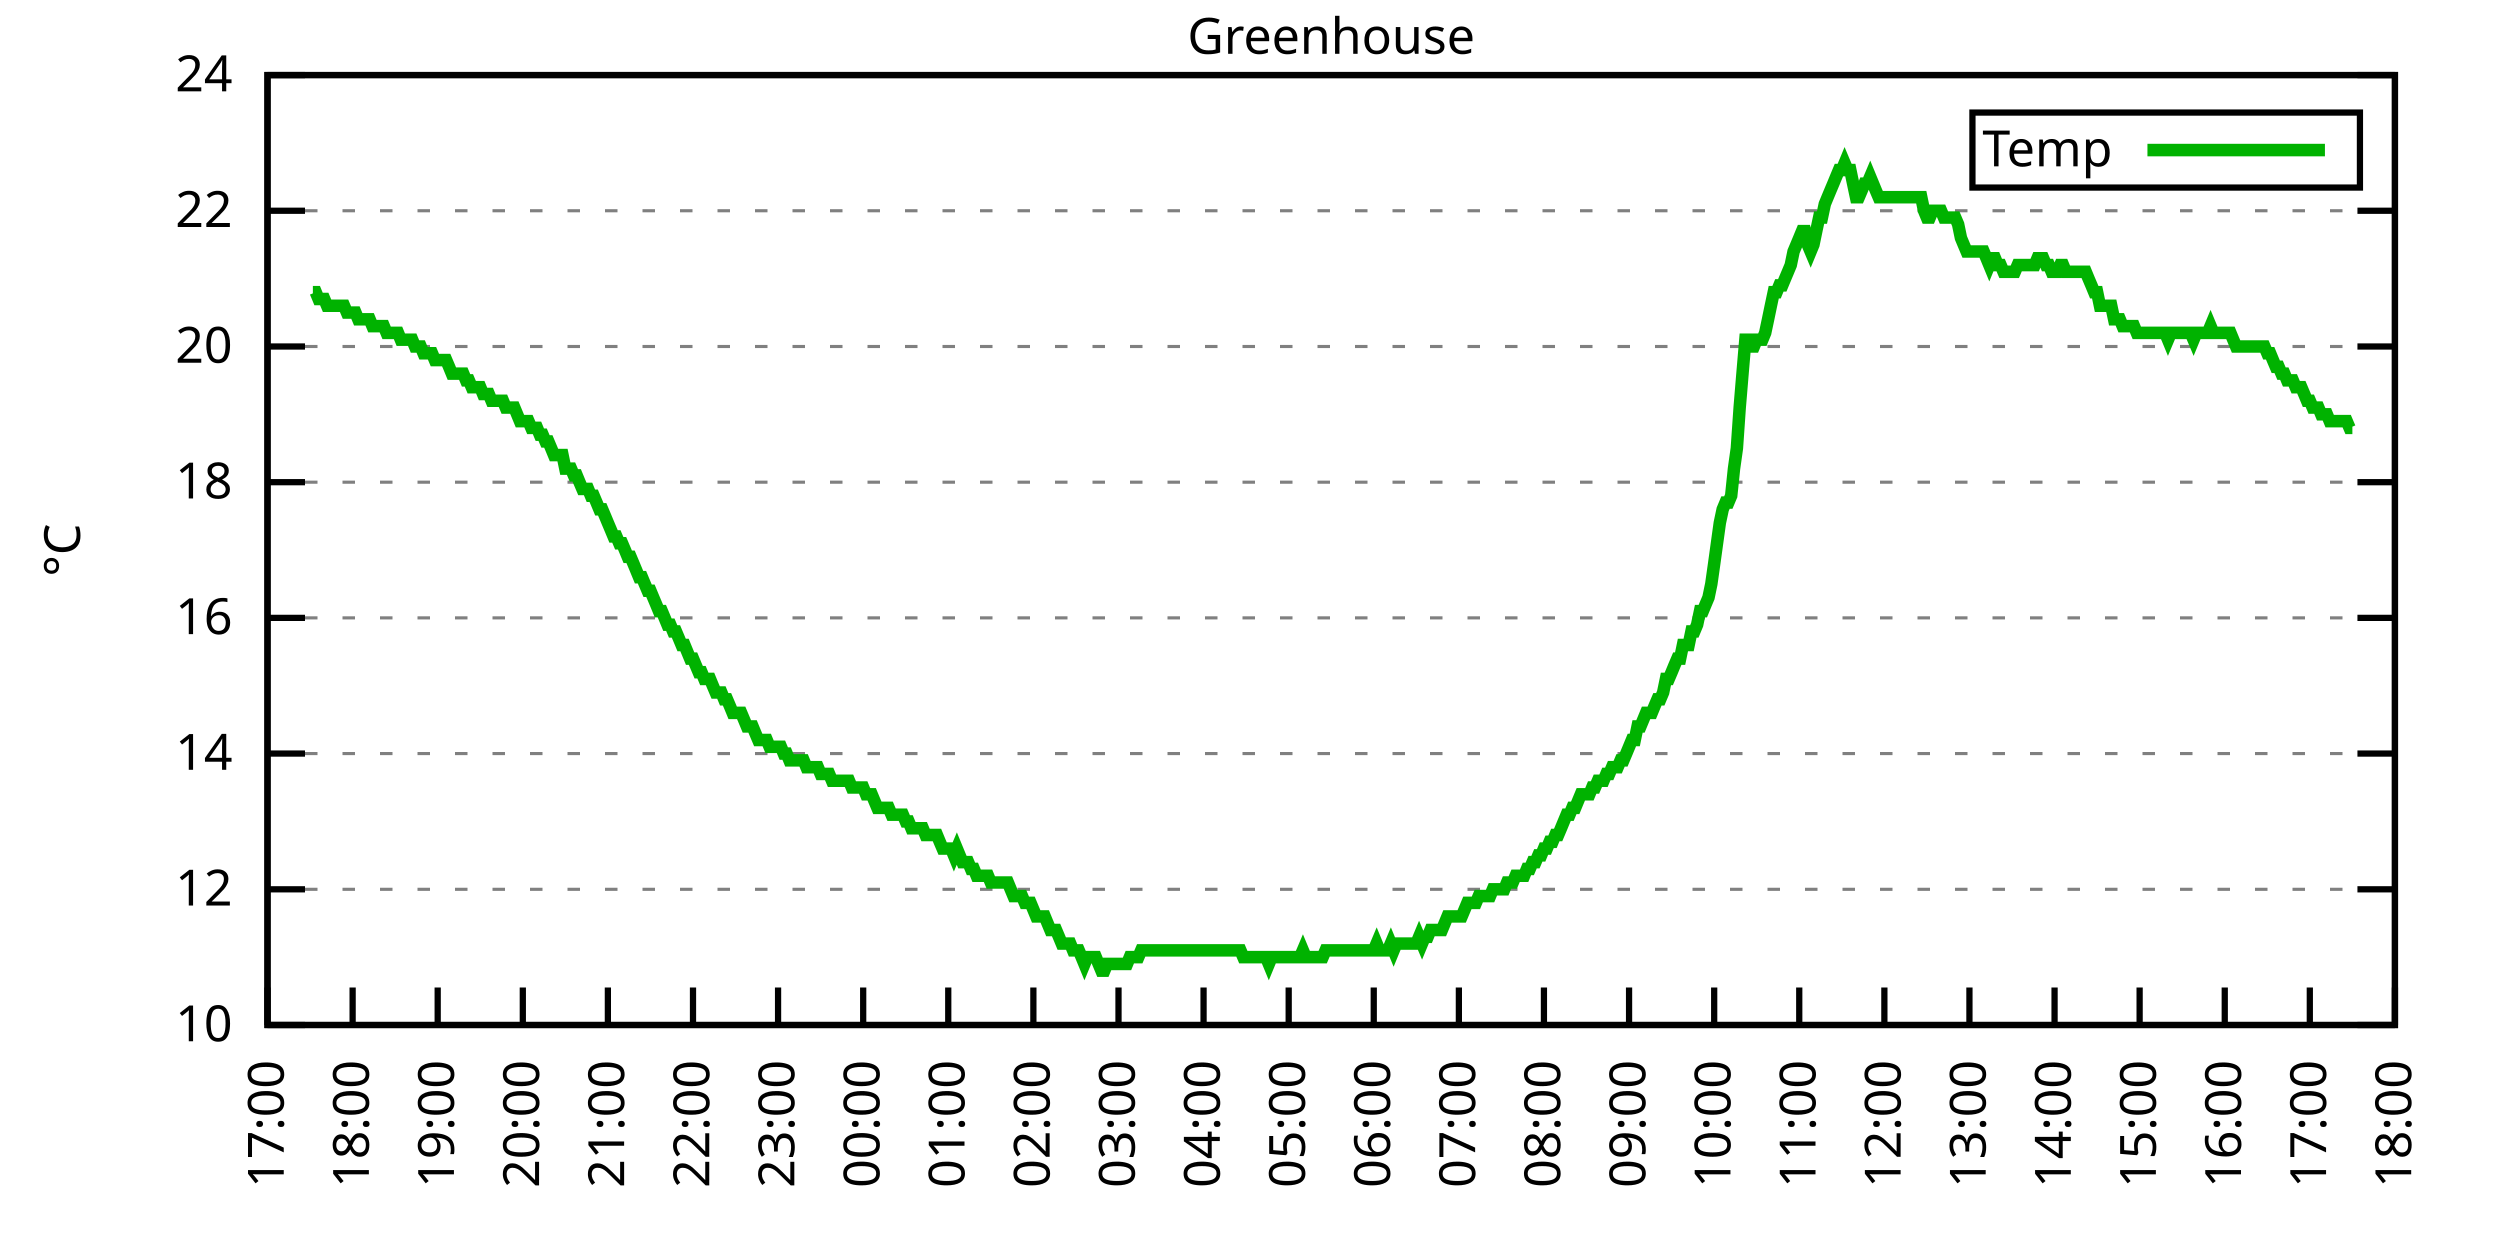
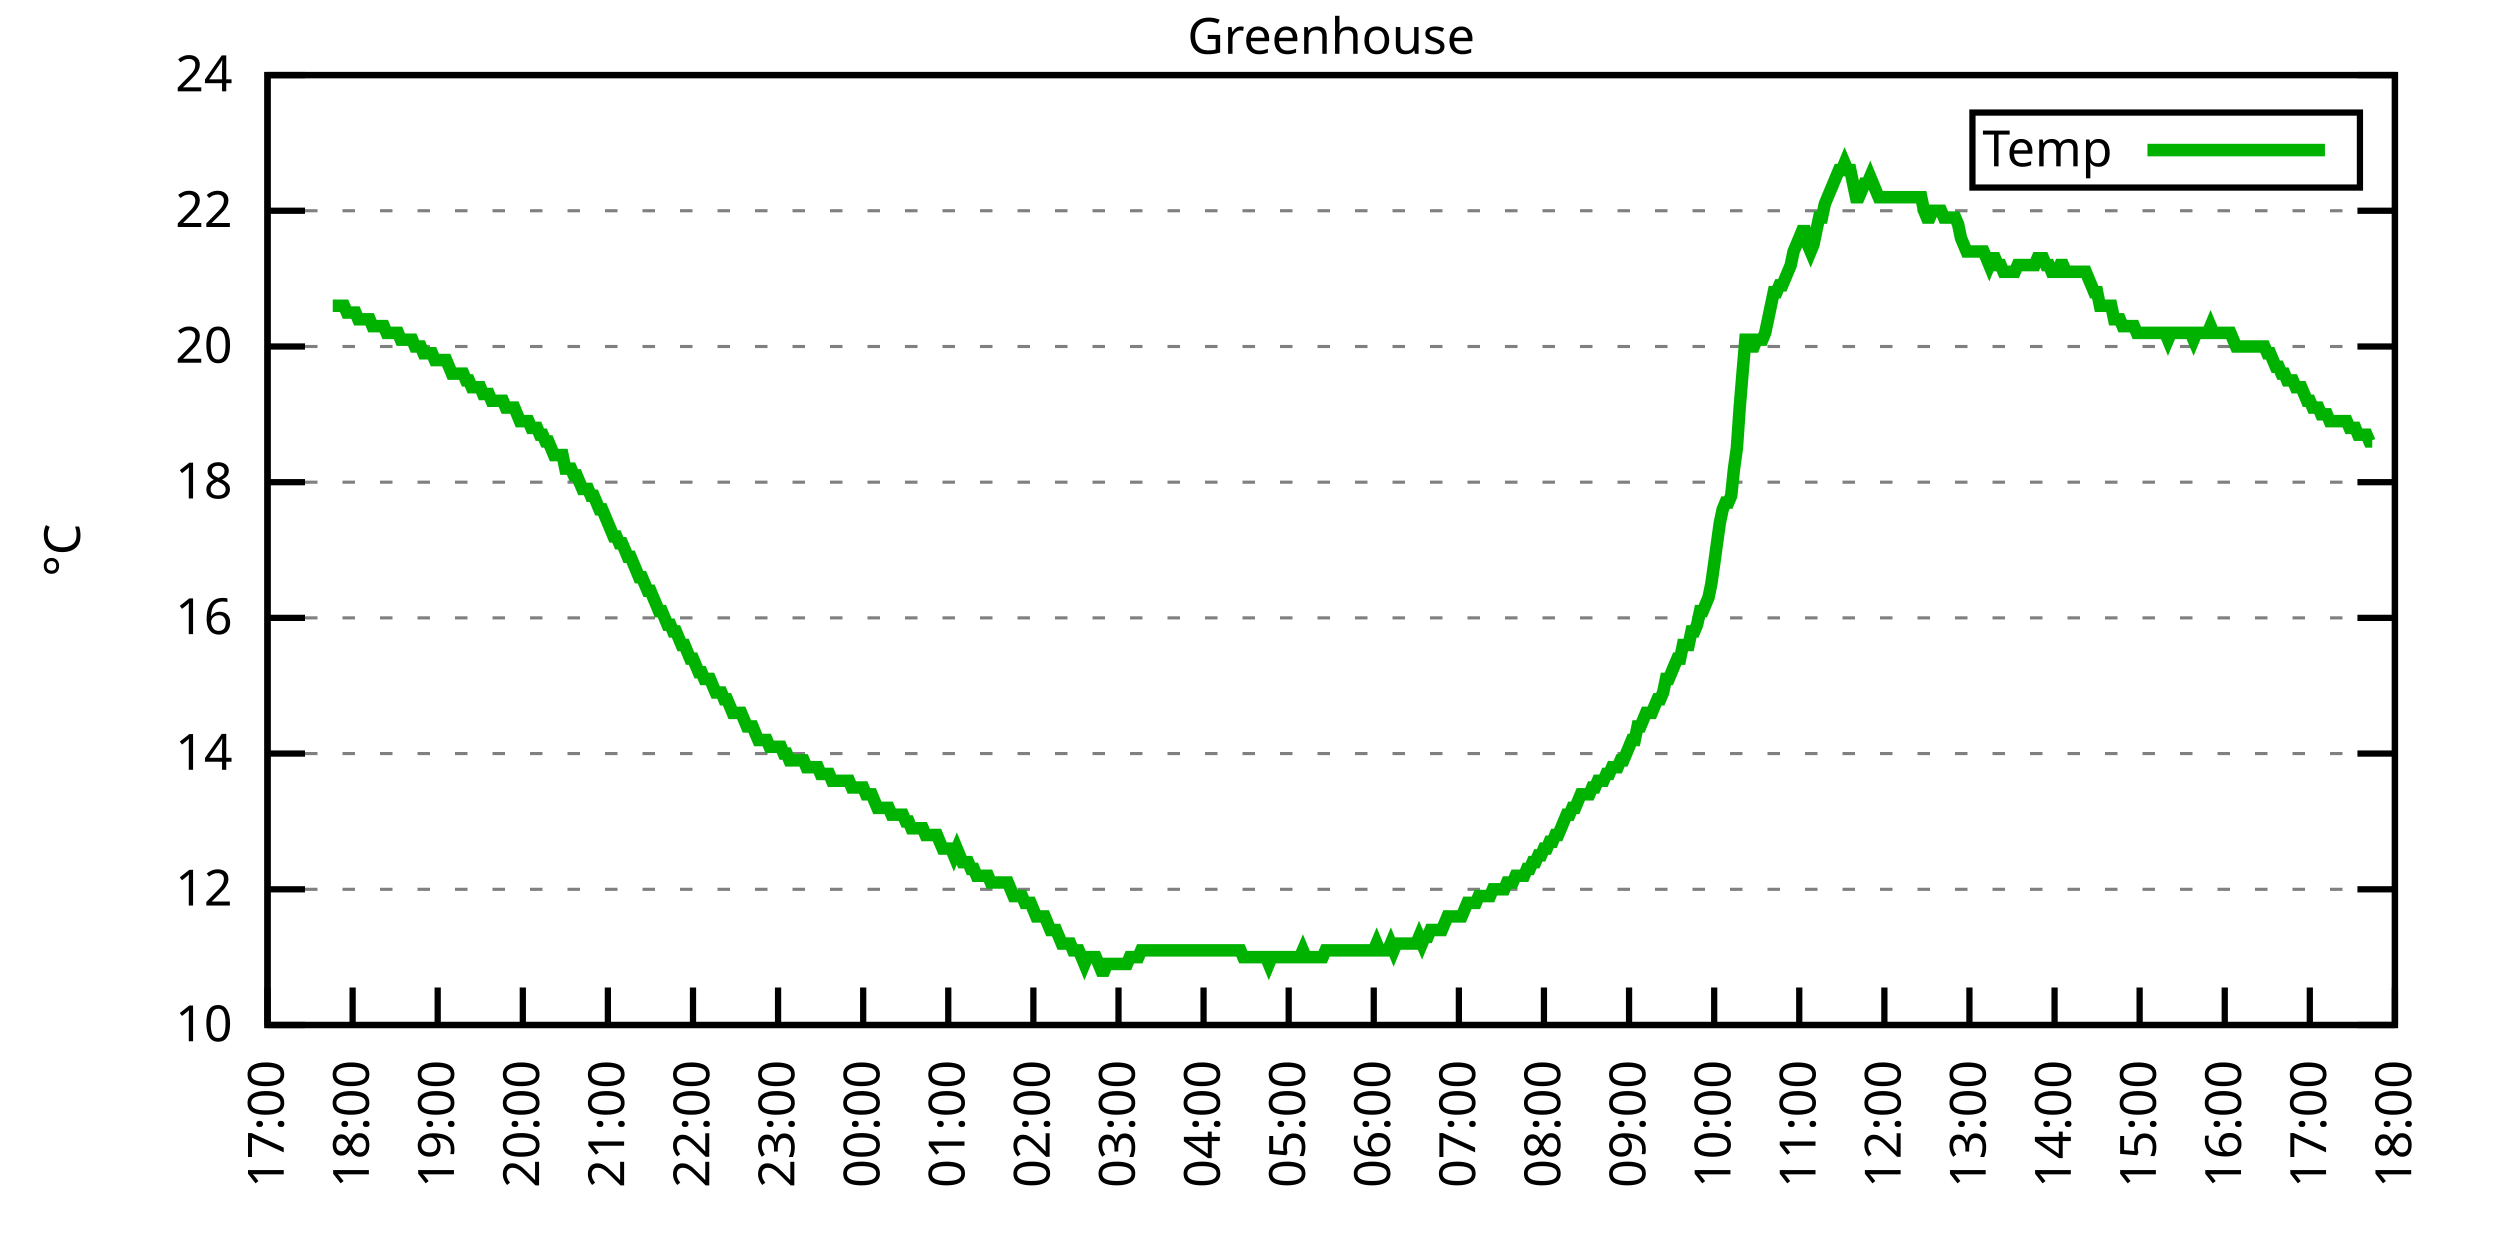
<svg xmlns="http://www.w3.org/2000/svg" xmlns:xlink="http://www.w3.org/1999/xlink" width="400" height="200" viewBox="0 0 400 200">
  <g id="gnuplot_canvas">
    <rect x="0" y="0" width="400" height="200" fill="none" />
    <defs>
      <circle id="gpDot" r="0.5" stroke-width="0.5" stroke="currentColor" />
      <path id="gpPt0" stroke-width="0.333" stroke="currentColor" d="M-1,0 h2 M0,-1 v2" />
      <path id="gpPt1" stroke-width="0.333" stroke="currentColor" d="M-1,-1 L1,1 M1,-1 L-1,1" />
      <path id="gpPt2" stroke-width="0.333" stroke="currentColor" d="M-1,0 L1,0 M0,-1 L0,1 M-1,-1 L1,1 M-1,1 L1,-1" />
      <rect id="gpPt3" stroke-width="0.333" stroke="currentColor" x="-1" y="-1" width="2" height="2" />
      <rect id="gpPt4" stroke-width="0.333" stroke="currentColor" fill="currentColor" x="-1" y="-1" width="2" height="2" />
      <circle id="gpPt5" stroke-width="0.333" stroke="currentColor" cx="0" cy="0" r="1" />
      <use xlink:href="#gpPt5" id="gpPt6" fill="currentColor" stroke="none" />
      <path id="gpPt7" stroke-width="0.333" stroke="currentColor" d="M0,-1.33 L-1.33,0.67 L1.33,0.67 z" />
      <use xlink:href="#gpPt7" id="gpPt8" fill="currentColor" stroke="none" />
      <use xlink:href="#gpPt7" id="gpPt9" stroke="currentColor" transform="rotate(180)" />
      <use xlink:href="#gpPt9" id="gpPt10" fill="currentColor" stroke="none" />
      <use xlink:href="#gpPt3" id="gpPt11" stroke="currentColor" transform="rotate(45)" />
      <use xlink:href="#gpPt11" id="gpPt12" fill="currentColor" stroke="none" />
      <path id="gpPt13" stroke-width="0.333" stroke="currentColor" d="M0,1.330 L1.265,0.411 L0.782,-1.067 L-0.782,-1.076 L-1.265,0.411 z" />
      <use xlink:href="#gpPt13" id="gpPt14" fill="currentColor" stroke="none" />
      <filter id="textbox" filterUnits="objectBoundingBox" x="0" y="0" height="1" width="1">
        <feFlood flood-color="white" flood-opacity="1" result="bgnd" />
        <feComposite in="SourceGraphic" in2="bgnd" operator="atop" />
      </filter>
      <filter id="greybox" filterUnits="objectBoundingBox" x="0" y="0" height="1" width="1">
        <feFlood flood-color="lightgrey" flood-opacity="1" result="grey" />
        <feComposite in="SourceGraphic" in2="grey" operator="atop" />
      </filter>
    </defs>
    <g fill="none" color="white" stroke="currentColor" stroke-width="1.00" stroke-linecap="butt" stroke-linejoin="miter">
</g>
    <g fill="none" color="black" stroke="currentColor" stroke-width="1.00" stroke-linecap="butt" stroke-linejoin="miter">
      <g stroke="none" shape-rendering="crispEdges">
        <polygon fill="rgb(255, 255, 255)" points="42.80,164.00 383.18,164.00 383.18,12.02 42.80,12.02 " />
      </g>
    </g>
    <g fill="none" color="black" stroke="currentColor" stroke-width="1.00" stroke-linecap="butt" stroke-linejoin="miter">
</g>
    <g fill="none" color="black" stroke="black" stroke-width="0.50" stroke-linecap="butt" stroke-linejoin="miter">
</g>
    <g fill="none" color="gray" stroke="currentColor" stroke-width="0.50" stroke-linecap="butt" stroke-linejoin="miter">
      <path stroke="gray" stroke-dasharray="2,4" class="gridline" d="M42.80,164.00 L383.19,164.00  " />
    </g>
    <g fill="none" color="gray" stroke="gray" stroke-width="1.00" stroke-linecap="butt" stroke-linejoin="miter">
</g>
    <g fill="none" color="black" stroke="currentColor" stroke-width="1.00" stroke-linecap="butt" stroke-linejoin="miter">
      <path stroke="black" d="M42.80,164.00 L48.80,164.00 M383.19,164.00 L377.19,164.00  " />
      <g transform="translate(37.20,166.60)" stroke="none" fill="black" font-family="Sans" font-size="8.00" text-anchor="end">
        <text>
          <tspan font-family="Sans"> 10</tspan>
        </text>
      </g>
    </g>
    <g fill="none" color="black" stroke="currentColor" stroke-width="1.00" stroke-linecap="butt" stroke-linejoin="miter">
</g>
    <g fill="none" color="black" stroke="black" stroke-width="0.50" stroke-linecap="butt" stroke-linejoin="miter">
</g>
    <g fill="none" color="gray" stroke="currentColor" stroke-width="0.50" stroke-linecap="butt" stroke-linejoin="miter">
      <path stroke="gray" stroke-dasharray="2,4" class="gridline" d="M42.80,142.29 L383.19,142.29  " />
    </g>
    <g fill="none" color="gray" stroke="gray" stroke-width="1.00" stroke-linecap="butt" stroke-linejoin="miter">
</g>
    <g fill="none" color="black" stroke="currentColor" stroke-width="1.00" stroke-linecap="butt" stroke-linejoin="miter">
      <path stroke="black" d="M42.80,142.29 L48.80,142.29 M383.19,142.29 L377.19,142.29  " />
      <g transform="translate(37.20,144.89)" stroke="none" fill="black" font-family="Sans" font-size="8.00" text-anchor="end">
        <text>
          <tspan font-family="Sans"> 12</tspan>
        </text>
      </g>
    </g>
    <g fill="none" color="black" stroke="currentColor" stroke-width="1.00" stroke-linecap="butt" stroke-linejoin="miter">
</g>
    <g fill="none" color="black" stroke="black" stroke-width="0.50" stroke-linecap="butt" stroke-linejoin="miter">
</g>
    <g fill="none" color="gray" stroke="currentColor" stroke-width="0.50" stroke-linecap="butt" stroke-linejoin="miter">
      <path stroke="gray" stroke-dasharray="2,4" class="gridline" d="M42.80,120.57 L383.19,120.57  " />
    </g>
    <g fill="none" color="gray" stroke="gray" stroke-width="1.00" stroke-linecap="butt" stroke-linejoin="miter">
</g>
    <g fill="none" color="black" stroke="currentColor" stroke-width="1.00" stroke-linecap="butt" stroke-linejoin="miter">
      <path stroke="black" d="M42.80,120.57 L48.80,120.57 M383.19,120.57 L377.19,120.57  " />
      <g transform="translate(37.20,123.17)" stroke="none" fill="black" font-family="Sans" font-size="8.00" text-anchor="end">
        <text>
          <tspan font-family="Sans"> 14</tspan>
        </text>
      </g>
    </g>
    <g fill="none" color="black" stroke="currentColor" stroke-width="1.00" stroke-linecap="butt" stroke-linejoin="miter">
</g>
    <g fill="none" color="black" stroke="black" stroke-width="0.50" stroke-linecap="butt" stroke-linejoin="miter">
</g>
    <g fill="none" color="gray" stroke="currentColor" stroke-width="0.50" stroke-linecap="butt" stroke-linejoin="miter">
      <path stroke="gray" stroke-dasharray="2,4" class="gridline" d="M42.80,98.86 L383.19,98.86  " />
    </g>
    <g fill="none" color="gray" stroke="gray" stroke-width="1.00" stroke-linecap="butt" stroke-linejoin="miter">
</g>
    <g fill="none" color="black" stroke="currentColor" stroke-width="1.00" stroke-linecap="butt" stroke-linejoin="miter">
      <path stroke="black" d="M42.80,98.86 L48.80,98.86 M383.19,98.86 L377.19,98.86  " />
      <g transform="translate(37.20,101.46)" stroke="none" fill="black" font-family="Sans" font-size="8.00" text-anchor="end">
        <text>
          <tspan font-family="Sans"> 16</tspan>
        </text>
      </g>
    </g>
    <g fill="none" color="black" stroke="currentColor" stroke-width="1.00" stroke-linecap="butt" stroke-linejoin="miter">
</g>
    <g fill="none" color="black" stroke="black" stroke-width="0.50" stroke-linecap="butt" stroke-linejoin="miter">
</g>
    <g fill="none" color="gray" stroke="currentColor" stroke-width="0.50" stroke-linecap="butt" stroke-linejoin="miter">
      <path stroke="gray" stroke-dasharray="2,4" class="gridline" d="M42.80,77.15 L383.19,77.15  " />
    </g>
    <g fill="none" color="gray" stroke="gray" stroke-width="1.00" stroke-linecap="butt" stroke-linejoin="miter">
</g>
    <g fill="none" color="black" stroke="currentColor" stroke-width="1.00" stroke-linecap="butt" stroke-linejoin="miter">
      <path stroke="black" d="M42.80,77.15 L48.80,77.15 M383.19,77.15 L377.19,77.15  " />
      <g transform="translate(37.20,79.75)" stroke="none" fill="black" font-family="Sans" font-size="8.00" text-anchor="end">
        <text>
          <tspan font-family="Sans"> 18</tspan>
        </text>
      </g>
    </g>
    <g fill="none" color="black" stroke="currentColor" stroke-width="1.00" stroke-linecap="butt" stroke-linejoin="miter">
</g>
    <g fill="none" color="black" stroke="black" stroke-width="0.50" stroke-linecap="butt" stroke-linejoin="miter">
</g>
    <g fill="none" color="gray" stroke="currentColor" stroke-width="0.50" stroke-linecap="butt" stroke-linejoin="miter">
      <path stroke="gray" stroke-dasharray="2,4" class="gridline" d="M42.80,55.44 L383.19,55.44  " />
    </g>
    <g fill="none" color="gray" stroke="gray" stroke-width="1.00" stroke-linecap="butt" stroke-linejoin="miter">
</g>
    <g fill="none" color="black" stroke="currentColor" stroke-width="1.00" stroke-linecap="butt" stroke-linejoin="miter">
      <path stroke="black" d="M42.80,55.44 L48.80,55.44 M383.19,55.44 L377.19,55.44  " />
      <g transform="translate(37.20,58.04)" stroke="none" fill="black" font-family="Sans" font-size="8.00" text-anchor="end">
        <text>
          <tspan font-family="Sans"> 20</tspan>
        </text>
      </g>
    </g>
    <g fill="none" color="black" stroke="currentColor" stroke-width="1.00" stroke-linecap="butt" stroke-linejoin="miter">
</g>
    <g fill="none" color="black" stroke="black" stroke-width="0.50" stroke-linecap="butt" stroke-linejoin="miter">
</g>
    <g fill="none" color="gray" stroke="currentColor" stroke-width="0.50" stroke-linecap="butt" stroke-linejoin="miter">
      <path stroke="gray" stroke-dasharray="2,4" class="gridline" d="M42.80,33.72 L383.19,33.72  " />
    </g>
    <g fill="none" color="gray" stroke="gray" stroke-width="1.00" stroke-linecap="butt" stroke-linejoin="miter">
</g>
    <g fill="none" color="black" stroke="currentColor" stroke-width="1.00" stroke-linecap="butt" stroke-linejoin="miter">
      <path stroke="black" d="M42.80,33.72 L48.80,33.72 M383.19,33.72 L377.19,33.72  " />
      <g transform="translate(37.20,36.32)" stroke="none" fill="black" font-family="Sans" font-size="8.00" text-anchor="end">
        <text>
          <tspan font-family="Sans"> 22</tspan>
        </text>
      </g>
    </g>
    <g fill="none" color="black" stroke="currentColor" stroke-width="1.00" stroke-linecap="butt" stroke-linejoin="miter">
</g>
    <g fill="none" color="black" stroke="black" stroke-width="0.50" stroke-linecap="butt" stroke-linejoin="miter">
</g>
    <g fill="none" color="gray" stroke="currentColor" stroke-width="0.50" stroke-linecap="butt" stroke-linejoin="miter">
      <path stroke="gray" stroke-dasharray="2,4" class="gridline" d="M42.80,12.01 L383.19,12.01  " />
    </g>
    <g fill="none" color="gray" stroke="gray" stroke-width="1.00" stroke-linecap="butt" stroke-linejoin="miter">
</g>
    <g fill="none" color="black" stroke="currentColor" stroke-width="1.00" stroke-linecap="butt" stroke-linejoin="miter">
      <path stroke="black" d="M42.80,12.01 L48.80,12.01 M383.19,12.01 L377.19,12.01  " />
      <g transform="translate(37.20,14.61)" stroke="none" fill="black" font-family="Sans" font-size="8.00" text-anchor="end">
        <text>
          <tspan font-family="Sans"> 24</tspan>
        </text>
      </g>
    </g>
    <g fill="none" color="black" stroke="currentColor" stroke-width="1.00" stroke-linecap="butt" stroke-linejoin="miter">
      <path stroke="black" d="M42.80,164.00 L42.80,158.00  " />
      <g transform="translate(45.40,169.60) rotate(270.00)" stroke="none" fill="black" font-family="Sans" font-size="8.00" text-anchor="end">
        <text>
          <tspan font-family="Sans">17:00</tspan>
        </text>
      </g>
    </g>
    <g fill="none" color="black" stroke="currentColor" stroke-width="1.00" stroke-linecap="butt" stroke-linejoin="miter">
      <path stroke="black" d="M56.42,164.00 L56.42,158.00  " />
      <g transform="translate(59.02,169.60) rotate(270.00)" stroke="none" fill="black" font-family="Sans" font-size="8.00" text-anchor="end">
        <text>
          <tspan font-family="Sans">18:00</tspan>
        </text>
      </g>
    </g>
    <g fill="none" color="black" stroke="currentColor" stroke-width="1.00" stroke-linecap="butt" stroke-linejoin="miter">
      <path stroke="black" d="M70.03,164.00 L70.03,158.00  " />
      <g transform="translate(72.63,169.60) rotate(270.00)" stroke="none" fill="black" font-family="Sans" font-size="8.00" text-anchor="end">
        <text>
          <tspan font-family="Sans">19:00</tspan>
        </text>
      </g>
    </g>
    <g fill="none" color="black" stroke="currentColor" stroke-width="1.00" stroke-linecap="butt" stroke-linejoin="miter">
      <path stroke="black" d="M83.65,164.00 L83.65,158.00  " />
      <g transform="translate(86.25,169.60) rotate(270.00)" stroke="none" fill="black" font-family="Sans" font-size="8.00" text-anchor="end">
        <text>
          <tspan font-family="Sans">20:00</tspan>
        </text>
      </g>
    </g>
    <g fill="none" color="black" stroke="currentColor" stroke-width="1.00" stroke-linecap="butt" stroke-linejoin="miter">
      <path stroke="black" d="M97.26,164.00 L97.26,158.00  " />
      <g transform="translate(99.86,169.60) rotate(270.00)" stroke="none" fill="black" font-family="Sans" font-size="8.00" text-anchor="end">
        <text>
          <tspan font-family="Sans">21:00</tspan>
        </text>
      </g>
    </g>
    <g fill="none" color="black" stroke="currentColor" stroke-width="1.00" stroke-linecap="butt" stroke-linejoin="miter">
      <path stroke="black" d="M110.88,164.00 L110.88,158.00  " />
      <g transform="translate(113.48,169.60) rotate(270.00)" stroke="none" fill="black" font-family="Sans" font-size="8.00" text-anchor="end">
        <text>
          <tspan font-family="Sans">22:00</tspan>
        </text>
      </g>
    </g>
    <g fill="none" color="black" stroke="currentColor" stroke-width="1.00" stroke-linecap="butt" stroke-linejoin="miter">
      <path stroke="black" d="M124.49,164.00 L124.49,158.00  " />
      <g transform="translate(127.09,169.60) rotate(270.00)" stroke="none" fill="black" font-family="Sans" font-size="8.00" text-anchor="end">
        <text>
          <tspan font-family="Sans">23:00</tspan>
        </text>
      </g>
    </g>
    <g fill="none" color="black" stroke="currentColor" stroke-width="1.00" stroke-linecap="butt" stroke-linejoin="miter">
      <path stroke="black" d="M138.11,164.00 L138.11,158.00  " />
      <g transform="translate(140.71,169.60) rotate(270.00)" stroke="none" fill="black" font-family="Sans" font-size="8.00" text-anchor="end">
        <text>
          <tspan font-family="Sans">00:00</tspan>
        </text>
      </g>
    </g>
    <g fill="none" color="black" stroke="currentColor" stroke-width="1.00" stroke-linecap="butt" stroke-linejoin="miter">
      <path stroke="black" d="M151.72,164.00 L151.72,158.00  " />
      <g transform="translate(154.32,169.60) rotate(270.00)" stroke="none" fill="black" font-family="Sans" font-size="8.00" text-anchor="end">
        <text>
          <tspan font-family="Sans">01:00</tspan>
        </text>
      </g>
    </g>
    <g fill="none" color="black" stroke="currentColor" stroke-width="1.00" stroke-linecap="butt" stroke-linejoin="miter">
      <path stroke="black" d="M165.34,164.00 L165.34,158.00  " />
      <g transform="translate(167.94,169.60) rotate(270.00)" stroke="none" fill="black" font-family="Sans" font-size="8.00" text-anchor="end">
        <text>
          <tspan font-family="Sans">02:00</tspan>
        </text>
      </g>
    </g>
    <g fill="none" color="black" stroke="currentColor" stroke-width="1.00" stroke-linecap="butt" stroke-linejoin="miter">
      <path stroke="black" d="M178.96,164.00 L178.96,158.00  " />
      <g transform="translate(181.56,169.60) rotate(270.00)" stroke="none" fill="black" font-family="Sans" font-size="8.00" text-anchor="end">
        <text>
          <tspan font-family="Sans">03:00</tspan>
        </text>
      </g>
    </g>
    <g fill="none" color="black" stroke="currentColor" stroke-width="1.00" stroke-linecap="butt" stroke-linejoin="miter">
      <path stroke="black" d="M192.57,164.00 L192.57,158.00  " />
      <g transform="translate(195.17,169.60) rotate(270.00)" stroke="none" fill="black" font-family="Sans" font-size="8.00" text-anchor="end">
        <text>
          <tspan font-family="Sans">04:00</tspan>
        </text>
      </g>
    </g>
    <g fill="none" color="black" stroke="currentColor" stroke-width="1.00" stroke-linecap="butt" stroke-linejoin="miter">
      <path stroke="black" d="M206.19,164.00 L206.19,158.00  " />
      <g transform="translate(208.79,169.60) rotate(270.00)" stroke="none" fill="black" font-family="Sans" font-size="8.00" text-anchor="end">
        <text>
          <tspan font-family="Sans">05:00</tspan>
        </text>
      </g>
    </g>
    <g fill="none" color="black" stroke="currentColor" stroke-width="1.00" stroke-linecap="butt" stroke-linejoin="miter">
      <path stroke="black" d="M219.80,164.00 L219.80,158.00  " />
      <g transform="translate(222.40,169.60) rotate(270.00)" stroke="none" fill="black" font-family="Sans" font-size="8.00" text-anchor="end">
        <text>
          <tspan font-family="Sans">06:00</tspan>
        </text>
      </g>
    </g>
    <g fill="none" color="black" stroke="currentColor" stroke-width="1.00" stroke-linecap="butt" stroke-linejoin="miter">
      <path stroke="black" d="M233.42,164.00 L233.42,158.00  " />
      <g transform="translate(236.02,169.60) rotate(270.00)" stroke="none" fill="black" font-family="Sans" font-size="8.00" text-anchor="end">
        <text>
          <tspan font-family="Sans">07:00</tspan>
        </text>
      </g>
    </g>
    <g fill="none" color="black" stroke="currentColor" stroke-width="1.00" stroke-linecap="butt" stroke-linejoin="miter">
      <path stroke="black" d="M247.03,164.00 L247.03,158.00  " />
      <g transform="translate(249.63,169.60) rotate(270.00)" stroke="none" fill="black" font-family="Sans" font-size="8.00" text-anchor="end">
        <text>
          <tspan font-family="Sans">08:00</tspan>
        </text>
      </g>
    </g>
    <g fill="none" color="black" stroke="currentColor" stroke-width="1.00" stroke-linecap="butt" stroke-linejoin="miter">
      <path stroke="black" d="M260.65,164.00 L260.65,158.00  " />
      <g transform="translate(263.25,169.60) rotate(270.00)" stroke="none" fill="black" font-family="Sans" font-size="8.00" text-anchor="end">
        <text>
          <tspan font-family="Sans">09:00</tspan>
        </text>
      </g>
    </g>
    <g fill="none" color="black" stroke="currentColor" stroke-width="1.00" stroke-linecap="butt" stroke-linejoin="miter">
      <path stroke="black" d="M274.27,164.00 L274.27,158.00  " />
      <g transform="translate(276.87,169.60) rotate(270.00)" stroke="none" fill="black" font-family="Sans" font-size="8.00" text-anchor="end">
        <text>
          <tspan font-family="Sans">10:00</tspan>
        </text>
      </g>
    </g>
    <g fill="none" color="black" stroke="currentColor" stroke-width="1.00" stroke-linecap="butt" stroke-linejoin="miter">
      <path stroke="black" d="M287.88,164.00 L287.88,158.00  " />
      <g transform="translate(290.48,169.60) rotate(270.00)" stroke="none" fill="black" font-family="Sans" font-size="8.00" text-anchor="end">
        <text>
          <tspan font-family="Sans">11:00</tspan>
        </text>
      </g>
    </g>
    <g fill="none" color="black" stroke="currentColor" stroke-width="1.00" stroke-linecap="butt" stroke-linejoin="miter">
      <path stroke="black" d="M301.50,164.00 L301.50,158.00  " />
      <g transform="translate(304.10,169.60) rotate(270.00)" stroke="none" fill="black" font-family="Sans" font-size="8.00" text-anchor="end">
        <text>
          <tspan font-family="Sans">12:00</tspan>
        </text>
      </g>
    </g>
    <g fill="none" color="black" stroke="currentColor" stroke-width="1.00" stroke-linecap="butt" stroke-linejoin="miter">
      <path stroke="black" d="M315.11,164.00 L315.11,158.00  " />
      <g transform="translate(317.71,169.60) rotate(270.00)" stroke="none" fill="black" font-family="Sans" font-size="8.00" text-anchor="end">
        <text>
          <tspan font-family="Sans">13:00</tspan>
        </text>
      </g>
    </g>
    <g fill="none" color="black" stroke="currentColor" stroke-width="1.00" stroke-linecap="butt" stroke-linejoin="miter">
      <path stroke="black" d="M328.73,164.00 L328.73,158.00  " />
      <g transform="translate(331.33,169.60) rotate(270.00)" stroke="none" fill="black" font-family="Sans" font-size="8.00" text-anchor="end">
        <text>
          <tspan font-family="Sans">14:00</tspan>
        </text>
      </g>
    </g>
    <g fill="none" color="black" stroke="currentColor" stroke-width="1.00" stroke-linecap="butt" stroke-linejoin="miter">
      <path stroke="black" d="M342.34,164.00 L342.34,158.00  " />
      <g transform="translate(344.94,169.60) rotate(270.00)" stroke="none" fill="black" font-family="Sans" font-size="8.00" text-anchor="end">
        <text>
          <tspan font-family="Sans">15:00</tspan>
        </text>
      </g>
    </g>
    <g fill="none" color="black" stroke="currentColor" stroke-width="1.00" stroke-linecap="butt" stroke-linejoin="miter">
      <path stroke="black" d="M355.96,164.00 L355.96,158.00  " />
      <g transform="translate(358.56,169.60) rotate(270.00)" stroke="none" fill="black" font-family="Sans" font-size="8.00" text-anchor="end">
        <text>
          <tspan font-family="Sans">16:00</tspan>
        </text>
      </g>
    </g>
    <g fill="none" color="black" stroke="currentColor" stroke-width="1.00" stroke-linecap="butt" stroke-linejoin="miter">
      <path stroke="black" d="M369.57,164.00 L369.57,158.00  " />
      <g transform="translate(372.17,169.60) rotate(270.00)" stroke="none" fill="black" font-family="Sans" font-size="8.00" text-anchor="end">
        <text>
          <tspan font-family="Sans">17:00</tspan>
        </text>
      </g>
    </g>
    <g fill="none" color="black" stroke="currentColor" stroke-width="1.00" stroke-linecap="butt" stroke-linejoin="miter">
      <path stroke="black" d="M383.19,164.00 L383.19,158.00  " />
      <g transform="translate(385.79,169.60) rotate(270.00)" stroke="none" fill="black" font-family="Sans" font-size="8.00" text-anchor="end">
        <text>
          <tspan font-family="Sans">18:00</tspan>
        </text>
      </g>
    </g>
    <g fill="none" color="black" stroke="currentColor" stroke-width="1.00" stroke-linecap="butt" stroke-linejoin="miter">
</g>
    <g fill="none" color="black" stroke="currentColor" stroke-width="1.00" stroke-linecap="butt" stroke-linejoin="miter">
      <path stroke="black" d="M42.80,12.01 L42.80,164.00 L383.19,164.00 L383.19,12.01 L42.80,12.01 Z  " />
    </g>
    <g fill="none" color="black" stroke="currentColor" stroke-width="1.00" stroke-linecap="butt" stroke-linejoin="miter">
</g>
    <g fill="none" color="black" stroke="currentColor" stroke-width="1.00" stroke-linecap="butt" stroke-linejoin="miter">
      <path stroke="black" d="M315.59,30.01 L315.59,18.01 L377.59,18.01 L377.59,30.01 L315.59,30.01 Z  " />
    </g>
    <g id="Greenhouse_plot_1">
      <g fill="none" color="white" stroke="black" stroke-width="2.00" stroke-linecap="butt" stroke-linejoin="miter">
</g>
      <g fill="none" color="black" stroke="currentColor" stroke-width="2.00" stroke-linecap="butt" stroke-linejoin="miter">
        <g transform="translate(337.99,26.61)" stroke="none" fill="black" font-family="Sans" font-size="8.00" text-anchor="end">
          <text>
            <tspan font-family="Sans">Temp</tspan>
          </text>
        </g>
      </g>
      <g fill="none" color="black" stroke="currentColor" stroke-width="2.00" stroke-linecap="butt" stroke-linejoin="miter">
-         <path stroke="rgb(  0, 178,   0)" d="M343.59,24.01 L371.99,24.01 M50.06,46.75 L50.52,46.75 L50.97,47.84 L51.42,47.84 L51.88,47.84 L52.33,48.92   L52.78,48.92 L53.24,48.92 L53.69,48.92 L54.15,48.92 L54.60,48.92 L55.05,48.92 L55.51,50.01 L55.96,50.01   L56.42,50.01 L56.87,50.01 L57.32,51.09 L57.78,51.09 L58.23,51.09 L58.68,51.09 L59.14,51.09 L59.59,52.18   L60.05,52.18 L60.50,52.18 L60.95,52.18 L61.41,52.18 L61.86,53.26 L62.32,53.26 L62.77,53.26 L63.22,53.26   L63.68,53.26 L64.13,54.35 L64.58,54.35 L65.04,54.35 L65.49,54.35 L65.95,54.35 L66.40,55.44 L66.85,55.44   L67.31,55.44 L67.76,56.52 L68.22,56.52 L68.67,56.52 L69.12,56.52 L69.58,57.61 L70.03,57.61 L70.49,57.61   L70.94,57.61 L71.39,57.61 L71.85,58.69 L72.30,59.78 L72.75,59.78 L73.21,59.78 L73.66,59.78 L74.12,59.78   L74.57,60.86 L75.02,60.86 L75.48,61.95 L75.93,61.95 L76.39,61.95 L76.84,61.95 L77.29,63.04 L77.75,63.04   L78.20,63.04 L78.65,64.12 L79.11,64.12 L79.56,64.12 L80.02,64.12 L80.47,64.12 L80.92,65.21 L81.38,65.21   L81.83,65.21 L82.29,65.21 L82.74,66.29 L83.19,67.38 L83.65,67.38 L84.10,67.38 L84.55,67.38 L85.01,68.46   L85.46,68.46 L85.92,68.46 L86.37,69.55 L86.82,69.55 L87.28,70.63 L87.73,70.63 L88.19,71.72 L88.64,72.81   L89.09,72.81 L89.55,72.81 L90.00,72.81 L90.45,74.98 L90.91,74.98 L91.36,74.98 L91.82,76.06 L92.27,76.06   L92.72,77.15 L93.18,78.23 L93.63,78.23 L94.09,78.23 L94.54,79.32 L94.99,79.32 L95.45,80.41 L95.90,81.49   L96.35,81.49 L96.81,82.58 L97.26,83.66 L97.72,84.75 L98.17,85.83 L98.62,85.83 L99.08,86.92 L99.53,86.92   L99.99,88.00 L100.44,89.09 L100.89,89.09 L101.35,90.18 L101.80,91.26 L102.25,92.35 L102.71,92.35 L103.16,93.43   L103.62,94.52 L104.07,94.52 L104.52,95.60 L104.98,96.69 L105.43,97.78 L105.89,97.78 L106.34,98.86 L106.79,99.95   L107.25,99.95 L107.70,101.03 L108.15,101.03 L108.61,102.12 L109.06,103.20 L109.52,103.20 L109.97,104.29 L110.42,105.38   L110.88,105.38 L111.33,106.46 L111.79,107.55 L112.24,107.55 L112.69,108.63 L113.15,108.63 L113.60,108.63 L114.05,109.72   L114.51,110.80 L114.96,110.80 L115.42,110.80 L115.87,111.89 L116.32,111.89 L116.78,112.97 L117.23,114.06 L117.69,114.06   L118.14,114.06 L118.59,114.06 L119.05,115.15 L119.50,116.23 L119.96,116.23 L120.41,116.23 L120.86,117.32 L121.32,118.40   L121.77,118.40 L122.22,118.40 L122.68,118.40 L123.13,119.49 L123.59,119.49 L124.04,119.49 L124.49,119.49 L124.95,119.49   L125.40,120.57 L125.86,120.57 L126.31,121.66 L126.76,121.66 L127.22,121.66 L127.67,121.66 L128.12,121.66 L128.58,121.66   L129.03,122.75 L129.49,122.75 L129.94,122.75 L130.39,122.75 L130.85,122.75 L131.30,123.83 L131.76,123.83 L132.21,123.83   L132.66,123.83 L133.12,124.92 L133.57,124.92 L134.02,124.92 L134.48,124.92 L134.93,124.92 L135.39,124.92 L135.84,124.92   L136.29,126.00 L136.75,126.00 L137.20,126.00 L137.66,126.00 L138.11,126.00 L138.56,127.09 L139.02,127.09 L139.47,127.09   L139.92,128.17 L140.38,129.26 L140.83,129.26 L141.29,129.26 L141.74,129.26 L142.19,129.26 L142.65,130.35 L143.10,130.35   L143.56,130.35 L144.01,130.35 L144.46,130.35 L144.92,131.43 L145.37,131.43 L145.82,132.52 L146.28,132.52 L146.73,132.52   L147.19,132.52 L147.64,132.52 L148.09,133.60 L148.55,133.60 L149.00,133.60 L149.46,133.60 L149.91,133.60 L150.36,134.69   L150.82,135.77 L151.27,135.77 L151.72,135.77 L152.18,135.77 L152.63,136.86 L153.09,135.77 L153.54,136.86 L153.99,137.94   L154.45,137.94 L154.90,137.94 L155.36,139.03 L155.81,139.03 L156.26,140.12 L156.72,140.12 L157.17,140.12 L157.62,140.12   L158.08,140.12 L158.53,141.20 L158.99,141.20 L159.44,141.20 L159.89,141.20 L160.35,141.20 L160.80,141.20 L161.26,141.20   L161.71,142.29 L162.16,143.37 L162.62,143.37 L163.07,143.37 L163.52,143.37 L163.98,144.46 L164.43,144.46 L164.89,144.46   L165.34,145.54 L165.79,146.63 L166.25,146.63 L166.70,146.63 L167.16,146.63 L167.61,147.72 L168.06,148.80 L168.52,148.80   L168.97,148.80 L169.43,149.89 L169.88,150.97 L170.33,150.97 L170.79,150.97 L171.24,150.97 L171.69,152.06 L172.15,152.06   L172.60,152.06 L173.06,153.14 L173.51,154.23 L173.96,153.14 L174.42,153.14 L174.87,153.14 L175.33,153.14 L175.78,154.23   L176.23,155.31 L176.69,155.31 L177.14,154.23 L177.59,154.23 L178.05,154.23 L178.50,154.23 L178.96,154.23 L179.41,154.23   L179.86,154.23 L180.32,154.23 L180.77,153.14 L181.23,153.14 L181.68,153.14 L182.13,153.14 L182.59,152.06 L183.04,152.06   L183.49,152.06 L183.95,152.06 L184.40,152.06 L184.86,152.06 L185.31,152.06 L185.76,152.06 L186.22,152.06 L186.67,152.06   L187.13,152.06 L187.58,152.06 L188.03,152.06 L188.49,152.06 L188.94,152.06 L189.39,152.06 L189.85,152.06 L190.30,152.06   L190.76,152.06 L191.21,152.06 L191.66,152.06 L192.12,152.06 L192.57,152.06 L193.03,152.06 L193.48,152.06 L193.93,152.06   L194.39,152.06 L194.84,152.06 L195.29,152.06 L195.75,152.06 L196.20,152.06 L196.66,152.06 L197.11,152.06 L197.56,152.06   L198.02,152.06 L198.47,152.06 L198.93,153.14 L199.38,153.14 L199.83,153.14 L200.29,153.14 L200.74,153.14 L201.19,153.14   L201.65,153.14 L202.10,153.14 L202.56,153.14 L203.01,154.23 L203.46,153.14 L203.92,153.14 L204.37,153.14 L204.83,153.14   L205.28,153.14 L205.73,153.14 L206.19,153.14 L206.64,153.14 L207.09,153.14 L207.55,153.14 L208.00,153.14 L208.46,152.06   L208.91,153.14 L209.36,153.14 L209.82,153.14 L210.27,153.14 L210.73,153.14 L211.18,153.14 L211.63,153.14 L212.09,152.06   L212.54,152.06 L213.00,152.06 L213.45,152.06 L213.90,152.06 L214.36,152.06 L214.81,152.06 L215.26,152.06 L215.72,152.06   L216.17,152.06 L216.63,152.06 L217.08,152.06 L217.53,152.06 L217.99,152.06 L218.44,152.06 L218.90,152.06 L219.35,152.06   L219.80,152.06 L220.26,150.97 L220.71,152.06 L221.16,152.06 L221.62,152.06 L222.07,152.06 L222.53,150.97 L222.98,152.06   L223.43,150.97 L223.89,150.97 L224.34,150.97 L224.80,150.97 L225.25,150.97 L225.70,150.97 L226.16,150.97 L226.61,150.97   L227.06,149.89 L227.52,150.97 L227.97,149.89 L228.43,149.89 L228.88,148.80 L229.33,148.80 L229.79,148.80 L230.24,148.80   L230.70,148.80 L231.15,147.72 L231.60,146.63 L232.06,146.63 L232.51,146.63 L232.96,146.63 L233.42,146.63 L233.87,146.63   L234.33,145.54 L234.78,144.46 L235.23,144.46 L235.69,144.46 L236.14,144.46 L236.60,143.37 L237.05,143.37 L237.50,143.37   L237.96,143.37 L238.41,143.37 L238.86,142.29 L239.32,142.29 L239.77,142.29 L240.23,142.29 L240.68,142.29 L241.13,141.20   L241.59,141.20 L242.04,141.20 L242.50,140.12 L242.95,140.12 L243.40,140.12 L243.86,140.12 L244.31,139.03 L244.76,139.03   L245.22,137.94 L245.67,137.94 L246.13,136.86 L246.58,136.86 L247.03,135.77 L247.49,135.77 L247.94,134.69 L248.40,134.69   L248.85,133.60 L249.30,133.60 L249.76,132.52 L250.21,131.43 L250.66,130.35 L251.12,130.35 L251.57,129.26 L252.03,129.26   L252.48,128.17 L252.93,127.09 L253.39,127.09 L253.84,127.09 L254.30,127.09 L254.75,126.00 L255.20,126.00 L255.66,124.92   L256.11,124.92 L256.56,124.92 L257.02,123.83 L257.47,123.83 L257.93,122.75 L258.38,122.75 L258.83,122.75 L259.29,121.66   L259.74,121.66 L260.20,120.57 L260.65,119.49 L261.10,118.40 L261.56,118.40 L262.01,116.23 L262.47,116.23 L262.92,115.15   L263.37,114.06 L263.83,114.06 L264.28,114.06 L264.73,112.97 L265.19,111.89 L265.64,111.89 L266.10,110.80 L266.55,108.63   L267.00,108.63 L267.46,107.55 L267.91,106.46 L268.37,105.38 L268.82,105.38 L269.27,103.20 L269.73,103.20 L270.18,103.20   L270.63,101.03 L271.09,101.03 L271.54,99.95 L272.00,97.78 L272.45,97.78 L272.90,96.69 L273.36,95.60 L273.81,93.43   L274.27,90.18 L274.72,86.92 L275.17,83.66 L275.63,81.49 L276.08,80.41 L276.53,80.41 L276.99,79.32 L277.44,74.98   L277.90,71.72 L278.35,65.21 L278.80,59.78 L279.26,54.35 L279.71,54.35 L280.17,55.44 L280.62,55.44 L281.07,54.35   L281.53,54.35 L281.98,54.35 L282.43,53.26 L282.89,51.09 L283.34,48.92 L283.80,46.75 L284.25,46.75 L284.70,45.66   L285.16,45.66 L285.61,44.58 L286.07,43.49 L286.52,42.41 L286.97,40.24 L287.43,39.15 L287.88,38.07 L288.33,36.98   L288.79,36.98 L289.24,39.15 L289.70,40.24 L290.15,39.15 L290.60,36.98 L291.06,34.81 L291.51,34.81 L291.97,32.64   L292.42,31.55 L292.87,30.47 L293.33,29.38 L293.78,28.29 L294.23,27.21 L294.69,27.21 L295.14,26.12 L295.60,27.21   L296.05,27.21 L296.50,29.38 L296.96,31.55 L297.41,31.55 L297.87,30.47 L298.32,29.38 L298.77,29.38 L299.23,28.29   L299.68,29.38 L300.13,30.47 L300.59,31.55 L301.04,31.55 L301.50,31.55 L301.95,31.55 L302.40,31.55 L302.86,31.55   L303.31,31.55 L303.77,31.55 L304.22,31.55 L304.67,31.55 L305.13,31.55 L305.58,31.55 L306.03,31.55 L306.49,31.55   L306.94,31.55 L307.40,31.55 L307.85,33.72 L308.30,34.81 L308.76,34.81 L309.21,33.72 L309.67,33.72 L310.12,33.72   L310.57,33.72 L311.03,34.81 L311.48,34.81 L311.94,34.81 L312.39,34.81 L312.84,34.81 L313.30,35.89 L313.75,38.07   L314.20,39.15 L314.66,40.24 L315.11,40.24 L315.57,40.24 L316.02,40.24 L316.47,40.24 L316.93,40.24 L317.38,40.24   L317.84,41.32 L318.29,42.41 L318.74,41.32 L319.20,41.32 L319.65,42.41 L320.10,42.41 L320.56,43.49 L321.01,43.49   L321.47,43.49 L321.92,43.49 L322.37,43.49 L322.83,42.41 L323.28,42.41 L323.74,42.41 L324.19,42.41 L324.64,42.41   L325.10,42.41 L325.55,42.41 L326.00,41.32 L326.46,41.32 L326.91,41.32 L327.37,42.41 L327.82,42.41 L328.27,43.49   L328.73,43.49 L329.18,43.49 L329.64,42.41 L330.09,42.41 L330.54,43.49 L331.00,43.49 L331.45,43.49 L331.90,43.49   L332.36,43.49 L332.81,43.49 L333.27,43.49 L333.72,43.49 L334.17,44.58 L334.63,45.66 L335.08,46.75 L335.54,46.75   L335.99,48.92 L336.44,48.92 L336.90,48.92 L337.35,48.92 L337.80,48.92 L338.26,51.09 L338.71,51.09 L339.17,51.09   L339.62,52.18 L340.07,52.18 L340.53,52.18 L340.98,52.18 L341.44,52.18 L341.89,53.26 L342.34,53.26 L342.80,53.26   L343.25,53.26 L343.70,53.26 L344.16,53.26 L344.61,53.26 L345.07,53.26 L345.52,53.26 L345.97,53.26 L346.43,53.26   L346.88,54.35 L347.34,53.26 L347.79,53.26 L348.24,53.26 L348.70,53.26 L349.15,53.26 L349.60,53.26 L350.06,53.26   L350.51,53.26 L350.97,54.35 L351.42,53.26 L351.87,53.26 L352.33,53.26 L352.78,53.26 L353.24,53.26 L353.69,52.18   L354.14,53.26 L354.60,53.26 L355.05,53.26 L355.50,53.26 L355.96,53.26 L356.41,53.26 L356.87,53.26 L357.32,54.35   L357.77,55.44 L358.23,55.44 L358.68,55.44 L359.14,55.44 L359.59,55.44 L360.04,55.44 L360.50,55.44 L360.95,55.44   L361.41,55.44 L361.86,55.44 L362.31,55.44 L362.77,56.52 L363.22,56.52 L363.67,57.61 L364.13,58.69 L364.58,58.69   L365.04,59.78 L365.49,59.78 L365.94,60.86 L366.40,60.86 L366.85,60.86 L367.31,61.95 L367.76,61.95 L368.21,61.95   L368.67,63.04 L369.12,64.12 L369.57,64.12 L370.03,65.21 L370.48,65.21 L370.94,65.21 L371.39,66.29 L371.84,66.29   L372.30,66.29 L372.75,67.38 L373.21,67.38 L373.66,67.38 L374.11,67.38 L374.57,67.38 L375.02,67.38 L375.47,67.38   L375.93,68.46 L376.38,68.46  " />
+         <path stroke="rgb(  0, 178,   0)" d="M343.59,24.01 L371.99,24.01 M53.24,48.92 L53.69,48.92 L54.15,48.92 L54.60,48.92 L55.05,48.92 L55.51,50.01   L55.96,50.01 L56.42,50.01 L56.87,50.01 L57.32,51.09 L57.78,51.09 L58.23,51.09 L58.68,51.09 L59.14,51.09   L59.59,52.18 L60.05,52.18 L60.50,52.18 L60.95,52.18 L61.41,52.18 L61.86,53.26 L62.32,53.26 L62.77,53.26   L63.22,53.26 L63.68,53.26 L64.13,54.35 L64.58,54.35 L65.04,54.35 L65.49,54.35 L65.95,54.35 L66.40,55.44   L66.85,55.44 L67.31,55.44 L67.76,56.52 L68.22,56.52 L68.67,56.52 L69.12,56.52 L69.58,57.61 L70.03,57.61   L70.49,57.61 L70.94,57.61 L71.39,57.61 L71.85,58.69 L72.30,59.78 L72.75,59.78 L73.21,59.78 L73.66,59.78   L74.12,59.78 L74.57,60.86 L75.02,60.86 L75.48,61.95 L75.93,61.95 L76.39,61.95 L76.84,61.95 L77.29,63.04   L77.75,63.04 L78.20,63.04 L78.65,64.12 L79.11,64.12 L79.56,64.12 L80.02,64.12 L80.47,64.12 L80.92,65.21   L81.38,65.21 L81.83,65.21 L82.29,65.21 L82.74,66.29 L83.19,67.38 L83.65,67.38 L84.10,67.38 L84.55,67.38   L85.01,68.46 L85.46,68.46 L85.92,68.46 L86.37,69.55 L86.82,69.55 L87.28,70.63 L87.73,70.63 L88.19,71.72   L88.64,72.81 L89.09,72.81 L89.55,72.81 L90.00,72.81 L90.45,74.98 L90.91,74.98 L91.36,74.98 L91.82,76.06   L92.27,76.06 L92.72,77.15 L93.18,78.23 L93.63,78.23 L94.09,78.23 L94.54,79.32 L94.99,79.32 L95.45,80.41   L95.90,81.49 L96.35,81.49 L96.81,82.58 L97.26,83.66 L97.72,84.75 L98.17,85.83 L98.62,85.83 L99.08,86.92   L99.53,86.92 L99.99,88.00 L100.44,89.09 L100.89,89.09 L101.35,90.18 L101.80,91.26 L102.25,92.35 L102.71,92.35   L103.16,93.43 L103.62,94.52 L104.07,94.52 L104.52,95.60 L104.98,96.69 L105.43,97.78 L105.89,97.78 L106.34,98.86   L106.79,99.95 L107.25,99.95 L107.70,101.03 L108.15,101.03 L108.61,102.12 L109.06,103.20 L109.52,103.20 L109.97,104.29   L110.42,105.38 L110.88,105.38 L111.33,106.46 L111.79,107.55 L112.24,107.55 L112.69,108.63 L113.15,108.63 L113.60,108.63   L114.05,109.72 L114.51,110.80 L114.96,110.80 L115.42,110.80 L115.87,111.89 L116.32,111.89 L116.78,112.97 L117.23,114.06   L117.69,114.06 L118.14,114.06 L118.59,114.06 L119.05,115.15 L119.50,116.23 L119.96,116.23 L120.41,116.23 L120.86,117.32   L121.32,118.40 L121.77,118.40 L122.22,118.40 L122.68,118.40 L123.13,119.49 L123.59,119.49 L124.04,119.49 L124.49,119.49   L124.95,119.49 L125.40,120.57 L125.86,120.57 L126.31,121.66 L126.76,121.66 L127.22,121.66 L127.67,121.66 L128.12,121.66   L128.58,121.66 L129.03,122.75 L129.49,122.75 L129.94,122.75 L130.39,122.75 L130.85,122.75 L131.30,123.83 L131.76,123.83   L132.21,123.83 L132.66,123.83 L133.12,124.92 L133.57,124.92 L134.02,124.92 L134.48,124.92 L134.93,124.92 L135.39,124.92   L135.84,124.92 L136.29,126.00 L136.75,126.00 L137.20,126.00 L137.66,126.00 L138.11,126.00 L138.56,127.09 L139.02,127.09   L139.47,127.09 L139.92,128.17 L140.38,129.26 L140.83,129.26 L141.29,129.26 L141.74,129.26 L142.19,129.26 L142.65,130.35   L143.10,130.35 L143.56,130.35 L144.01,130.35 L144.46,130.35 L144.92,131.43 L145.37,131.43 L145.82,132.52 L146.28,132.52   L146.73,132.52 L147.19,132.52 L147.64,132.52 L148.09,133.60 L148.55,133.60 L149.00,133.60 L149.46,133.60 L149.91,133.60   L150.36,134.69 L150.82,135.77 L151.27,135.77 L151.72,135.77 L152.18,135.77 L152.63,136.86 L153.09,135.77 L153.54,136.86   L153.99,137.94 L154.45,137.94 L154.90,137.94 L155.36,139.03 L155.81,139.03 L156.26,140.12 L156.72,140.12 L157.17,140.12   L157.62,140.12 L158.08,140.12 L158.53,141.20 L158.99,141.20 L159.44,141.20 L159.89,141.20 L160.35,141.20 L160.80,141.20   L161.26,141.20 L161.71,142.29 L162.16,143.37 L162.62,143.37 L163.07,143.37 L163.52,143.37 L163.98,144.46 L164.43,144.46   L164.89,144.46 L165.34,145.54 L165.79,146.63 L166.25,146.63 L166.70,146.63 L167.16,146.63 L167.61,147.72 L168.06,148.80   L168.52,148.80 L168.97,148.80 L169.43,149.89 L169.88,150.97 L170.33,150.97 L170.79,150.97 L171.24,150.97 L171.69,152.06   L172.15,152.06 L172.60,152.06 L173.06,153.14 L173.51,154.23 L173.96,153.14 L174.42,153.14 L174.87,153.14 L175.33,153.14   L175.78,154.23 L176.23,155.31 L176.69,155.31 L177.14,154.23 L177.59,154.23 L178.05,154.23 L178.50,154.23 L178.96,154.23   L179.41,154.23 L179.86,154.23 L180.32,154.23 L180.77,153.14 L181.23,153.14 L181.68,153.14 L182.13,153.14 L182.59,152.06   L183.04,152.06 L183.49,152.06 L183.95,152.06 L184.40,152.06 L184.86,152.06 L185.31,152.06 L185.76,152.06 L186.22,152.06   L186.67,152.06 L187.13,152.06 L187.58,152.06 L188.03,152.06 L188.49,152.06 L188.94,152.06 L189.39,152.06 L189.85,152.06   L190.30,152.06 L190.76,152.06 L191.21,152.06 L191.66,152.06 L192.12,152.06 L192.57,152.06 L193.03,152.06 L193.48,152.06   L193.93,152.06 L194.39,152.06 L194.84,152.06 L195.29,152.06 L195.75,152.06 L196.20,152.06 L196.66,152.06 L197.11,152.06   L197.56,152.06 L198.02,152.06 L198.47,152.06 L198.93,153.14 L199.38,153.14 L199.83,153.14 L200.29,153.14 L200.74,153.14   L201.19,153.14 L201.65,153.14 L202.10,153.14 L202.56,153.14 L203.01,154.23 L203.46,153.14 L203.92,153.14 L204.37,153.14   L204.83,153.14 L205.28,153.14 L205.73,153.14 L206.19,153.14 L206.64,153.14 L207.09,153.14 L207.55,153.14 L208.00,153.14   L208.46,152.06 L208.91,153.14 L209.36,153.14 L209.82,153.14 L210.27,153.14 L210.73,153.14 L211.18,153.14 L211.63,153.14   L212.09,152.06 L212.54,152.06 L213.00,152.06 L213.45,152.06 L213.90,152.06 L214.36,152.06 L214.81,152.06 L215.26,152.06   L215.72,152.06 L216.17,152.06 L216.63,152.06 L217.08,152.06 L217.53,152.06 L217.99,152.06 L218.44,152.06 L218.90,152.06   L219.35,152.06 L219.80,152.06 L220.26,150.97 L220.71,152.06 L221.16,152.06 L221.62,152.06 L222.07,152.06 L222.53,150.97   L222.98,152.06 L223.43,150.97 L223.89,150.97 L224.34,150.97 L224.80,150.97 L225.25,150.97 L225.70,150.97 L226.16,150.97   L226.61,150.97 L227.06,149.89 L227.52,150.97 L227.97,149.89 L228.43,149.89 L228.88,148.80 L229.33,148.80 L229.79,148.80   L230.24,148.80 L230.70,148.80 L231.15,147.72 L231.60,146.63 L232.06,146.63 L232.51,146.63 L232.96,146.63 L233.42,146.63   L233.87,146.63 L234.33,145.54 L234.78,144.46 L235.23,144.46 L235.69,144.46 L236.14,144.46 L236.60,143.37 L237.05,143.37   L237.50,143.37 L237.96,143.37 L238.41,143.37 L238.86,142.29 L239.32,142.29 L239.77,142.29 L240.23,142.29 L240.68,142.29   L241.13,141.20 L241.59,141.20 L242.04,141.20 L242.50,140.12 L242.95,140.12 L243.40,140.12 L243.86,140.12 L244.31,139.03   L244.76,139.03 L245.22,137.94 L245.67,137.94 L246.13,136.86 L246.58,136.86 L247.03,135.77 L247.49,135.77 L247.94,134.69   L248.40,134.69 L248.85,133.60 L249.30,133.60 L249.76,132.52 L250.21,131.43 L250.66,130.35 L251.12,130.35 L251.57,129.26   L252.03,129.26 L252.48,128.17 L252.93,127.09 L253.39,127.09 L253.84,127.09 L254.30,127.09 L254.75,126.00 L255.20,126.00   L255.66,124.92 L256.11,124.92 L256.56,124.92 L257.02,123.83 L257.47,123.83 L257.93,122.75 L258.38,122.75 L258.83,122.75   L259.29,121.66 L259.74,121.66 L260.20,120.57 L260.65,119.49 L261.10,118.40 L261.56,118.40 L262.01,116.23 L262.47,116.23   L262.92,115.15 L263.37,114.06 L263.83,114.06 L264.28,114.06 L264.73,112.97 L265.19,111.89 L265.64,111.89 L266.10,110.80   L266.55,108.63 L267.00,108.63 L267.46,107.55 L267.91,106.46 L268.37,105.38 L268.82,105.38 L269.27,103.20 L269.73,103.20   L270.18,103.20 L270.63,101.03 L271.09,101.03 L271.54,99.95 L272.00,97.78 L272.45,97.78 L272.90,96.69 L273.36,95.60   L273.81,93.43 L274.27,90.18 L274.72,86.92 L275.17,83.66 L275.63,81.49 L276.08,80.41 L276.53,80.41 L276.99,79.32   L277.44,74.98 L277.90,71.72 L278.35,65.21 L278.80,59.78 L279.26,54.35 L279.71,54.35 L280.17,55.44 L280.62,55.44   L281.07,54.35 L281.53,54.35 L281.98,54.35 L282.43,53.26 L282.89,51.09 L283.34,48.92 L283.80,46.75 L284.25,46.75   L284.70,45.66 L285.16,45.66 L285.61,44.58 L286.07,43.49 L286.52,42.41 L286.97,40.24 L287.43,39.15 L287.88,38.07   L288.33,36.98 L288.79,36.98 L289.24,39.15 L289.70,40.24 L290.15,39.15 L290.60,36.98 L291.06,34.81 L291.51,34.81   L291.97,32.64 L292.42,31.55 L292.87,30.47 L293.33,29.38 L293.78,28.29 L294.23,27.21 L294.69,27.21 L295.14,26.12   L295.60,27.21 L296.05,27.21 L296.50,29.38 L296.96,31.55 L297.41,31.55 L297.87,30.47 L298.32,29.38 L298.77,29.38   L299.23,28.29 L299.68,29.38 L300.13,30.47 L300.59,31.55 L301.04,31.55 L301.50,31.55 L301.95,31.55 L302.40,31.55   L302.86,31.55 L303.31,31.55 L303.77,31.55 L304.22,31.55 L304.67,31.55 L305.13,31.55 L305.58,31.55 L306.03,31.55   L306.49,31.55 L306.94,31.55 L307.40,31.55 L307.85,33.72 L308.30,34.81 L308.76,34.81 L309.21,33.72 L309.67,33.72   L310.12,33.72 L310.57,33.72 L311.03,34.81 L311.48,34.81 L311.94,34.81 L312.39,34.81 L312.84,34.81 L313.30,35.89   L313.75,38.07 L314.20,39.15 L314.66,40.24 L315.11,40.24 L315.57,40.24 L316.02,40.24 L316.47,40.24 L316.93,40.24   L317.38,40.24 L317.84,41.32 L318.29,42.41 L318.74,41.32 L319.20,41.32 L319.65,42.41 L320.10,42.41 L320.56,43.49   L321.01,43.49 L321.47,43.49 L321.92,43.49 L322.37,43.49 L322.83,42.41 L323.28,42.41 L323.74,42.41 L324.19,42.41   L324.64,42.41 L325.10,42.41 L325.55,42.41 L326.00,41.32 L326.46,41.32 L326.91,41.32 L327.37,42.41 L327.82,42.41   L328.27,43.49 L328.73,43.49 L329.18,43.49 L329.64,42.41 L330.09,42.41 L330.54,43.49 L331.00,43.49 L331.45,43.49   L331.90,43.49 L332.36,43.49 L332.81,43.49 L333.27,43.49 L333.72,43.49 L334.17,44.58 L334.63,45.66 L335.08,46.75   L335.54,46.75 L335.99,48.92 L336.44,48.92 L336.90,48.92 L337.35,48.92 L337.80,48.92 L338.26,51.09 L338.71,51.09   L339.17,51.09 L339.62,52.18 L340.07,52.18 L340.53,52.18 L340.98,52.18 L341.44,52.18 L341.89,53.26 L342.34,53.26   L342.80,53.26 L343.25,53.26 L343.70,53.26 L344.16,53.26 L344.61,53.26 L345.07,53.26 L345.52,53.26 L345.97,53.26   L346.43,53.26 L346.88,54.35 L347.34,53.26 L347.79,53.26 L348.24,53.26 L348.70,53.26 L349.15,53.26 L349.60,53.26   L350.06,53.26 L350.51,53.26 L350.97,54.35 L351.42,53.26 L351.87,53.26 L352.33,53.26 L352.78,53.26 L353.24,53.26   L353.69,52.18 L354.14,53.26 L354.60,53.26 L355.05,53.26 L355.50,53.26 L355.96,53.26 L356.41,53.26 L356.87,53.26   L357.32,54.35 L357.77,55.44 L358.23,55.44 L358.68,55.44 L359.14,55.44 L359.59,55.44 L360.04,55.44 L360.50,55.44   L360.95,55.44 L361.41,55.44 L361.86,55.44 L362.31,55.44 L362.77,56.52 L363.22,56.52 L363.67,57.61 L364.13,58.69   L364.58,58.69 L365.04,59.78 L365.49,59.78 L365.94,60.86 L366.40,60.86 L366.85,60.86 L367.31,61.95 L367.76,61.95   L368.21,61.95 L368.67,63.04 L369.12,64.12 L369.57,64.12 L370.03,65.21 L370.48,65.21 L370.94,65.21 L371.39,66.29   L371.84,66.29 L372.30,66.29 L372.75,67.38 L373.21,67.38 L373.66,67.38 L374.11,67.38 L374.57,67.38 L375.02,67.38   L375.47,67.38 L375.93,68.46 L376.38,68.46 L376.84,68.46 L377.29,69.55 L377.74,69.55 L378.20,69.55 L378.65,69.55   L379.11,70.63 L379.56,70.63  " />
      </g>
    </g>
    <g fill="none" color="black" stroke="currentColor" stroke-width="2.00" stroke-linecap="butt" stroke-linejoin="miter">
</g>
    <g fill="none" color="black" stroke="black" stroke-width="1.00" stroke-linecap="butt" stroke-linejoin="miter">
</g>
    <g fill="none" color="black" stroke="currentColor" stroke-width="1.00" stroke-linecap="butt" stroke-linejoin="miter">
      <path stroke="black" d="M42.80,12.01 L42.80,164.00 L383.19,164.00 L383.19,12.01 L42.80,12.01 Z  " />
      <g transform="translate(12.80,88.01) rotate(270.00)" stroke="none" fill="black" font-family="Sans" font-size="8.00" text-anchor="middle">
        <text>
          <tspan font-family="Sans">°C</tspan>
        </text>
      </g>
    </g>
    <g fill="none" color="black" stroke="currentColor" stroke-width="1.00" stroke-linecap="butt" stroke-linejoin="miter">
</g>
    <g fill="none" color="black" stroke="currentColor" stroke-width="1.00" stroke-linecap="butt" stroke-linejoin="miter">
      <g transform="translate(212.99,8.61)" stroke="none" fill="black" font-family="Sans" font-size="8.00" text-anchor="middle">
        <text>
          <tspan font-family="Sans">Greenhouse</tspan>
        </text>
      </g>
    </g>
    <g fill="none" color="black" stroke="currentColor" stroke-width="1.00" stroke-linecap="butt" stroke-linejoin="miter">
</g>
  </g>
</svg>
